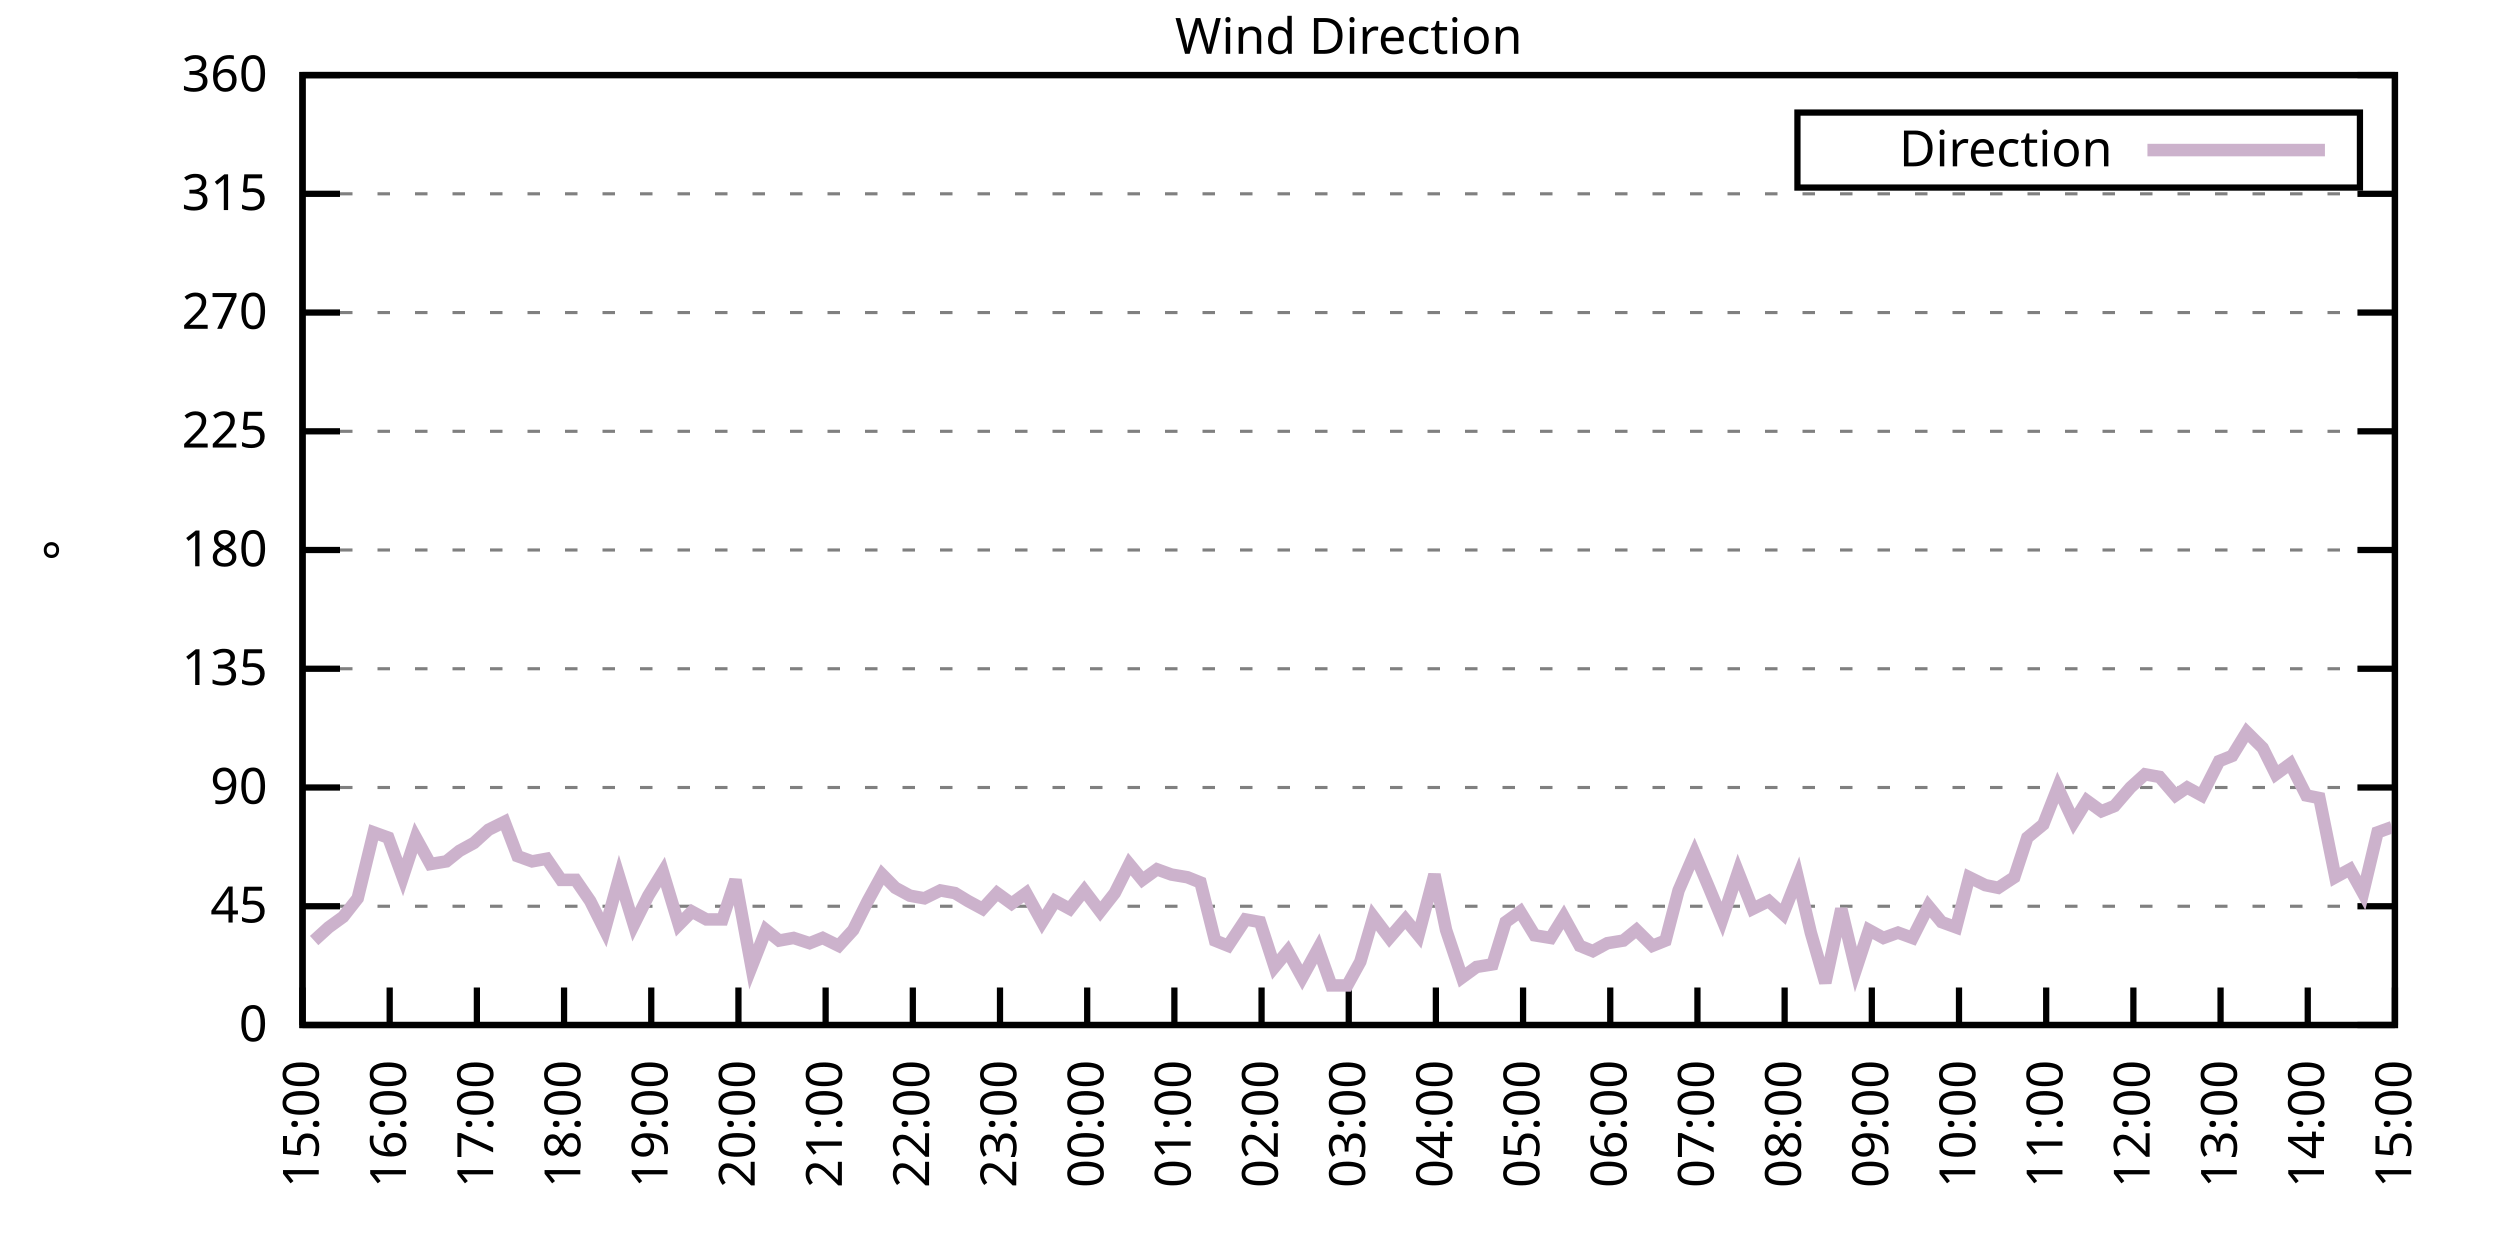
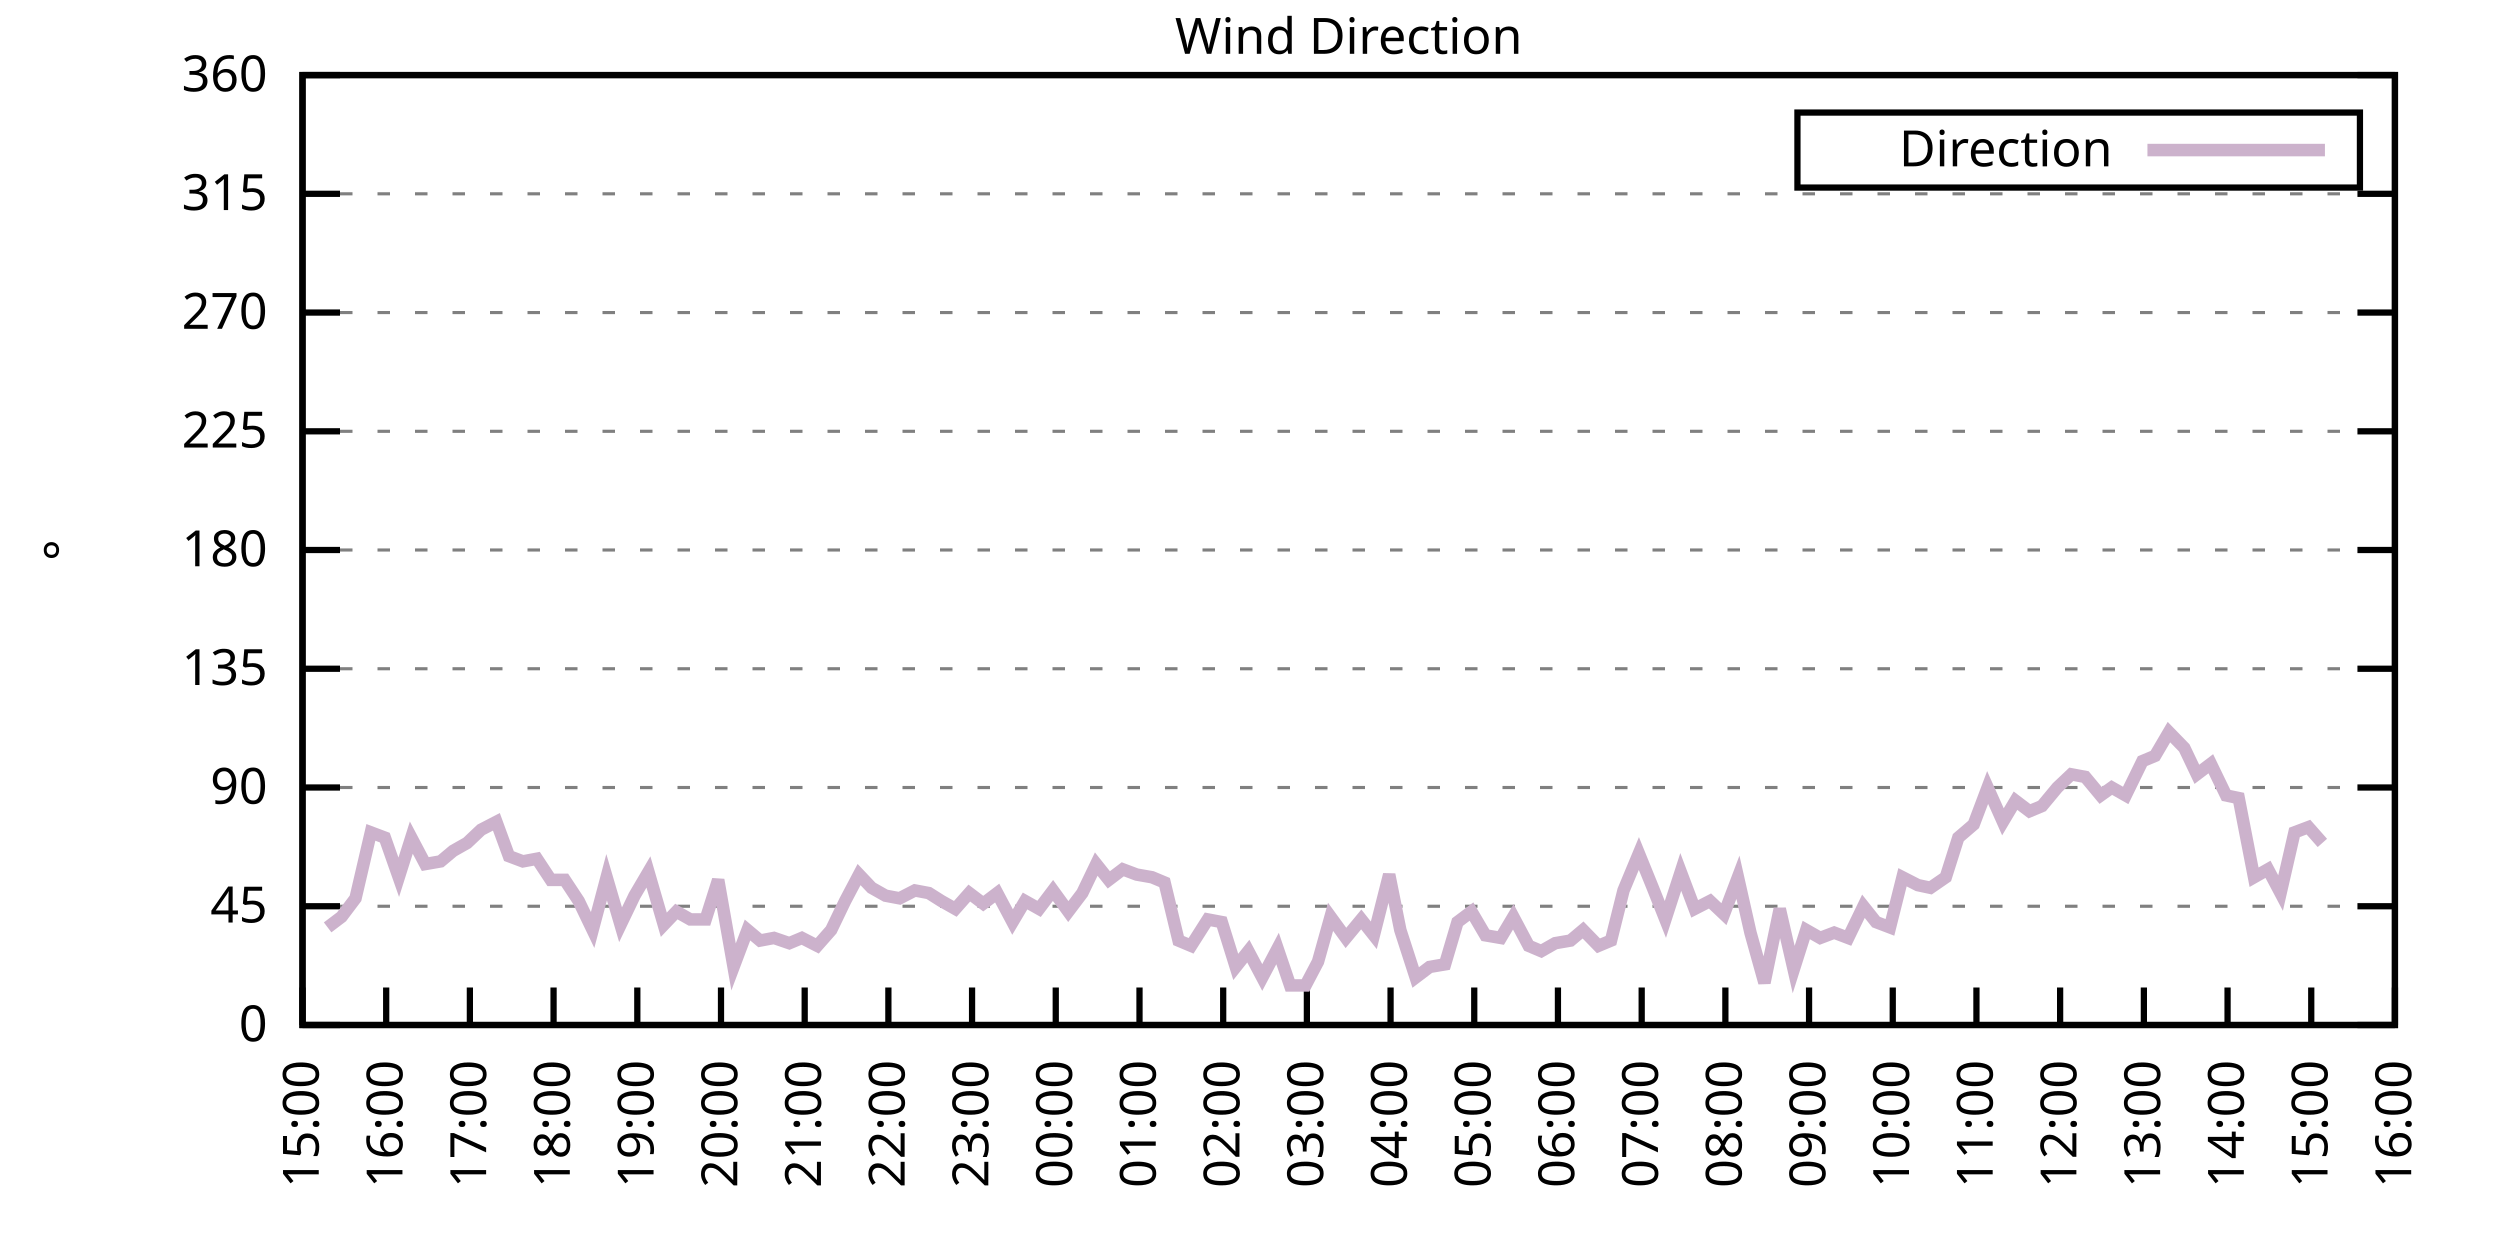
<svg xmlns="http://www.w3.org/2000/svg" xmlns:xlink="http://www.w3.org/1999/xlink" width="400" height="200" viewBox="0 0 400 200">
  <g id="gnuplot_canvas">
    <rect x="0" y="0" width="400" height="200" fill="none" />
    <defs>
      <circle id="gpDot" r="0.5" stroke-width="0.5" stroke="currentColor" />
      <path id="gpPt0" stroke-width="0.333" stroke="currentColor" d="M-1,0 h2 M0,-1 v2" />
      <path id="gpPt1" stroke-width="0.333" stroke="currentColor" d="M-1,-1 L1,1 M1,-1 L-1,1" />
      <path id="gpPt2" stroke-width="0.333" stroke="currentColor" d="M-1,0 L1,0 M0,-1 L0,1 M-1,-1 L1,1 M-1,1 L1,-1" />
      <rect id="gpPt3" stroke-width="0.333" stroke="currentColor" x="-1" y="-1" width="2" height="2" />
      <rect id="gpPt4" stroke-width="0.333" stroke="currentColor" fill="currentColor" x="-1" y="-1" width="2" height="2" />
      <circle id="gpPt5" stroke-width="0.333" stroke="currentColor" cx="0" cy="0" r="1" />
      <use xlink:href="#gpPt5" id="gpPt6" fill="currentColor" stroke="none" />
      <path id="gpPt7" stroke-width="0.333" stroke="currentColor" d="M0,-1.33 L-1.33,0.67 L1.33,0.67 z" />
      <use xlink:href="#gpPt7" id="gpPt8" fill="currentColor" stroke="none" />
      <use xlink:href="#gpPt7" id="gpPt9" stroke="currentColor" transform="rotate(180)" />
      <use xlink:href="#gpPt9" id="gpPt10" fill="currentColor" stroke="none" />
      <use xlink:href="#gpPt3" id="gpPt11" stroke="currentColor" transform="rotate(45)" />
      <use xlink:href="#gpPt11" id="gpPt12" fill="currentColor" stroke="none" />
      <path id="gpPt13" stroke-width="0.333" stroke="currentColor" d="M0,1.330 L1.265,0.411 L0.782,-1.067 L-0.782,-1.076 L-1.265,0.411 z" />
      <use xlink:href="#gpPt13" id="gpPt14" fill="currentColor" stroke="none" />
      <filter id="textbox" filterUnits="objectBoundingBox" x="0" y="0" height="1" width="1">
        <feFlood flood-color="white" flood-opacity="1" result="bgnd" />
        <feComposite in="SourceGraphic" in2="bgnd" operator="atop" />
      </filter>
      <filter id="greybox" filterUnits="objectBoundingBox" x="0" y="0" height="1" width="1">
        <feFlood flood-color="lightgrey" flood-opacity="1" result="grey" />
        <feComposite in="SourceGraphic" in2="grey" operator="atop" />
      </filter>
    </defs>
    <g fill="none" color="white" stroke="currentColor" stroke-width="1.00" stroke-linecap="butt" stroke-linejoin="miter">
</g>
    <g fill="none" color="black" stroke="currentColor" stroke-width="1.00" stroke-linecap="butt" stroke-linejoin="miter">
      <g stroke="none" shape-rendering="crispEdges">
        <polygon fill="rgb(255, 255, 255)" points="48.40,164.00 383.18,164.00 383.18,12.02 48.40,12.02 " />
      </g>
    </g>
    <g fill="none" color="black" stroke="currentColor" stroke-width="1.00" stroke-linecap="butt" stroke-linejoin="miter">
</g>
    <g fill="none" color="black" stroke="black" stroke-width="0.50" stroke-linecap="butt" stroke-linejoin="miter">
</g>
    <g fill="none" color="gray" stroke="currentColor" stroke-width="0.50" stroke-linecap="butt" stroke-linejoin="miter">
      <path stroke="gray" stroke-dasharray="2,4" class="gridline" d="M48.40,164.00 L383.19,164.00  " />
    </g>
    <g fill="none" color="gray" stroke="gray" stroke-width="1.00" stroke-linecap="butt" stroke-linejoin="miter">
</g>
    <g fill="none" color="black" stroke="currentColor" stroke-width="1.00" stroke-linecap="butt" stroke-linejoin="miter">
      <path stroke="black" d="M48.40,164.00 L54.40,164.00 M383.19,164.00 L377.19,164.00  " />
      <g transform="translate(42.80,166.60)" stroke="none" fill="black" font-family="Sans" font-size="8.00" text-anchor="end">
        <text>
          <tspan font-family="Sans"> 0</tspan>
        </text>
      </g>
    </g>
    <g fill="none" color="black" stroke="currentColor" stroke-width="1.00" stroke-linecap="butt" stroke-linejoin="miter">
</g>
    <g fill="none" color="black" stroke="black" stroke-width="0.50" stroke-linecap="butt" stroke-linejoin="miter">
</g>
    <g fill="none" color="gray" stroke="currentColor" stroke-width="0.50" stroke-linecap="butt" stroke-linejoin="miter">
      <path stroke="gray" stroke-dasharray="2,4" class="gridline" d="M48.40,145.00 L383.19,145.00  " />
    </g>
    <g fill="none" color="gray" stroke="gray" stroke-width="1.00" stroke-linecap="butt" stroke-linejoin="miter">
</g>
    <g fill="none" color="black" stroke="currentColor" stroke-width="1.00" stroke-linecap="butt" stroke-linejoin="miter">
      <path stroke="black" d="M48.40,145.00 L54.40,145.00 M383.19,145.00 L377.19,145.00  " />
      <g transform="translate(42.80,147.60)" stroke="none" fill="black" font-family="Sans" font-size="8.00" text-anchor="end">
        <text>
          <tspan font-family="Sans"> 45</tspan>
        </text>
      </g>
    </g>
    <g fill="none" color="black" stroke="currentColor" stroke-width="1.00" stroke-linecap="butt" stroke-linejoin="miter">
</g>
    <g fill="none" color="black" stroke="black" stroke-width="0.50" stroke-linecap="butt" stroke-linejoin="miter">
</g>
    <g fill="none" color="gray" stroke="currentColor" stroke-width="0.50" stroke-linecap="butt" stroke-linejoin="miter">
      <path stroke="gray" stroke-dasharray="2,4" class="gridline" d="M48.40,126.00 L383.19,126.00  " />
    </g>
    <g fill="none" color="gray" stroke="gray" stroke-width="1.00" stroke-linecap="butt" stroke-linejoin="miter">
</g>
    <g fill="none" color="black" stroke="currentColor" stroke-width="1.00" stroke-linecap="butt" stroke-linejoin="miter">
      <path stroke="black" d="M48.40,126.00 L54.40,126.00 M383.19,126.00 L377.19,126.00  " />
      <g transform="translate(42.80,128.60)" stroke="none" fill="black" font-family="Sans" font-size="8.00" text-anchor="end">
        <text>
          <tspan font-family="Sans"> 90</tspan>
        </text>
      </g>
    </g>
    <g fill="none" color="black" stroke="currentColor" stroke-width="1.00" stroke-linecap="butt" stroke-linejoin="miter">
</g>
    <g fill="none" color="black" stroke="black" stroke-width="0.50" stroke-linecap="butt" stroke-linejoin="miter">
</g>
    <g fill="none" color="gray" stroke="currentColor" stroke-width="0.50" stroke-linecap="butt" stroke-linejoin="miter">
      <path stroke="gray" stroke-dasharray="2,4" class="gridline" d="M48.40,107.00 L383.19,107.00  " />
    </g>
    <g fill="none" color="gray" stroke="gray" stroke-width="1.00" stroke-linecap="butt" stroke-linejoin="miter">
</g>
    <g fill="none" color="black" stroke="currentColor" stroke-width="1.00" stroke-linecap="butt" stroke-linejoin="miter">
      <path stroke="black" d="M48.40,107.00 L54.40,107.00 M383.19,107.00 L377.19,107.00  " />
      <g transform="translate(42.80,109.60)" stroke="none" fill="black" font-family="Sans" font-size="8.00" text-anchor="end">
        <text>
          <tspan font-family="Sans"> 135</tspan>
        </text>
      </g>
    </g>
    <g fill="none" color="black" stroke="currentColor" stroke-width="1.00" stroke-linecap="butt" stroke-linejoin="miter">
</g>
    <g fill="none" color="black" stroke="black" stroke-width="0.50" stroke-linecap="butt" stroke-linejoin="miter">
</g>
    <g fill="none" color="gray" stroke="currentColor" stroke-width="0.50" stroke-linecap="butt" stroke-linejoin="miter">
      <path stroke="gray" stroke-dasharray="2,4" class="gridline" d="M48.40,88.00 L383.19,88.00  " />
    </g>
    <g fill="none" color="gray" stroke="gray" stroke-width="1.00" stroke-linecap="butt" stroke-linejoin="miter">
</g>
    <g fill="none" color="black" stroke="currentColor" stroke-width="1.00" stroke-linecap="butt" stroke-linejoin="miter">
      <path stroke="black" d="M48.40,88.00 L54.40,88.00 M383.19,88.00 L377.19,88.00  " />
      <g transform="translate(42.80,90.60)" stroke="none" fill="black" font-family="Sans" font-size="8.00" text-anchor="end">
        <text>
          <tspan font-family="Sans"> 180</tspan>
        </text>
      </g>
    </g>
    <g fill="none" color="black" stroke="currentColor" stroke-width="1.00" stroke-linecap="butt" stroke-linejoin="miter">
</g>
    <g fill="none" color="black" stroke="black" stroke-width="0.50" stroke-linecap="butt" stroke-linejoin="miter">
</g>
    <g fill="none" color="gray" stroke="currentColor" stroke-width="0.50" stroke-linecap="butt" stroke-linejoin="miter">
      <path stroke="gray" stroke-dasharray="2,4" class="gridline" d="M48.40,69.01 L383.19,69.01  " />
    </g>
    <g fill="none" color="gray" stroke="gray" stroke-width="1.00" stroke-linecap="butt" stroke-linejoin="miter">
</g>
    <g fill="none" color="black" stroke="currentColor" stroke-width="1.00" stroke-linecap="butt" stroke-linejoin="miter">
      <path stroke="black" d="M48.40,69.01 L54.40,69.01 M383.19,69.01 L377.19,69.01  " />
      <g transform="translate(42.80,71.61)" stroke="none" fill="black" font-family="Sans" font-size="8.00" text-anchor="end">
        <text>
          <tspan font-family="Sans"> 225</tspan>
        </text>
      </g>
    </g>
    <g fill="none" color="black" stroke="currentColor" stroke-width="1.00" stroke-linecap="butt" stroke-linejoin="miter">
</g>
    <g fill="none" color="black" stroke="black" stroke-width="0.50" stroke-linecap="butt" stroke-linejoin="miter">
</g>
    <g fill="none" color="gray" stroke="currentColor" stroke-width="0.50" stroke-linecap="butt" stroke-linejoin="miter">
      <path stroke="gray" stroke-dasharray="2,4" class="gridline" d="M48.40,50.01 L383.19,50.01  " />
    </g>
    <g fill="none" color="gray" stroke="gray" stroke-width="1.00" stroke-linecap="butt" stroke-linejoin="miter">
</g>
    <g fill="none" color="black" stroke="currentColor" stroke-width="1.00" stroke-linecap="butt" stroke-linejoin="miter">
      <path stroke="black" d="M48.40,50.01 L54.40,50.01 M383.19,50.01 L377.19,50.01  " />
      <g transform="translate(42.80,52.61)" stroke="none" fill="black" font-family="Sans" font-size="8.00" text-anchor="end">
        <text>
          <tspan font-family="Sans"> 270</tspan>
        </text>
      </g>
    </g>
    <g fill="none" color="black" stroke="currentColor" stroke-width="1.00" stroke-linecap="butt" stroke-linejoin="miter">
</g>
    <g fill="none" color="black" stroke="black" stroke-width="0.50" stroke-linecap="butt" stroke-linejoin="miter">
</g>
    <g fill="none" color="gray" stroke="currentColor" stroke-width="0.50" stroke-linecap="butt" stroke-linejoin="miter">
      <path stroke="gray" stroke-dasharray="2,4" class="gridline" d="M48.40,31.01 L383.19,31.01  " />
    </g>
    <g fill="none" color="gray" stroke="gray" stroke-width="1.00" stroke-linecap="butt" stroke-linejoin="miter">
</g>
    <g fill="none" color="black" stroke="currentColor" stroke-width="1.00" stroke-linecap="butt" stroke-linejoin="miter">
      <path stroke="black" d="M48.40,31.01 L54.40,31.01 M383.19,31.01 L377.19,31.01  " />
      <g transform="translate(42.80,33.61)" stroke="none" fill="black" font-family="Sans" font-size="8.00" text-anchor="end">
        <text>
          <tspan font-family="Sans"> 315</tspan>
        </text>
      </g>
    </g>
    <g fill="none" color="black" stroke="currentColor" stroke-width="1.00" stroke-linecap="butt" stroke-linejoin="miter">
</g>
    <g fill="none" color="black" stroke="black" stroke-width="0.50" stroke-linecap="butt" stroke-linejoin="miter">
</g>
    <g fill="none" color="gray" stroke="currentColor" stroke-width="0.50" stroke-linecap="butt" stroke-linejoin="miter">
      <path stroke="gray" stroke-dasharray="2,4" class="gridline" d="M48.40,12.01 L383.19,12.01  " />
    </g>
    <g fill="none" color="gray" stroke="gray" stroke-width="1.00" stroke-linecap="butt" stroke-linejoin="miter">
</g>
    <g fill="none" color="black" stroke="currentColor" stroke-width="1.00" stroke-linecap="butt" stroke-linejoin="miter">
      <path stroke="black" d="M48.40,12.01 L54.40,12.01 M383.19,12.01 L377.19,12.01  " />
      <g transform="translate(42.80,14.61)" stroke="none" fill="black" font-family="Sans" font-size="8.00" text-anchor="end">
        <text>
          <tspan font-family="Sans"> 360</tspan>
        </text>
      </g>
    </g>
    <g fill="none" color="black" stroke="currentColor" stroke-width="1.00" stroke-linecap="butt" stroke-linejoin="miter">
      <path stroke="black" d="M48.40,164.00 L48.40,158.00  " />
      <g transform="translate(51.00,169.60) rotate(270.00)" stroke="none" fill="black" font-family="Sans" font-size="8.00" text-anchor="end">
        <text>
          <tspan font-family="Sans">15:00</tspan>
        </text>
      </g>
    </g>
    <g fill="none" color="black" stroke="currentColor" stroke-width="1.00" stroke-linecap="butt" stroke-linejoin="miter">
-       <path stroke="black" d="M62.35,164.00 L62.35,158.00  " />
-       <g transform="translate(64.95,169.60) rotate(270.00)" stroke="none" fill="black" font-family="Sans" font-size="8.00" text-anchor="end">
+       <path stroke="black" d="M61.79,164.00 L61.79,158.00  " />
+       <g transform="translate(64.39,169.60) rotate(270.00)" stroke="none" fill="black" font-family="Sans" font-size="8.00" text-anchor="end">
        <text>
          <tspan font-family="Sans">16:00</tspan>
        </text>
      </g>
    </g>
    <g fill="none" color="black" stroke="currentColor" stroke-width="1.00" stroke-linecap="butt" stroke-linejoin="miter">
-       <path stroke="black" d="M76.30,164.00 L76.30,158.00  " />
-       <g transform="translate(78.90,169.60) rotate(270.00)" stroke="none" fill="black" font-family="Sans" font-size="8.00" text-anchor="end">
+       <path stroke="black" d="M75.18,164.00 L75.18,158.00  " />
+       <g transform="translate(77.78,169.60) rotate(270.00)" stroke="none" fill="black" font-family="Sans" font-size="8.00" text-anchor="end">
        <text>
          <tspan font-family="Sans">17:00</tspan>
        </text>
      </g>
    </g>
    <g fill="none" color="black" stroke="currentColor" stroke-width="1.00" stroke-linecap="butt" stroke-linejoin="miter">
-       <path stroke="black" d="M90.25,164.00 L90.25,158.00  " />
-       <g transform="translate(92.85,169.60) rotate(270.00)" stroke="none" fill="black" font-family="Sans" font-size="8.00" text-anchor="end">
+       <path stroke="black" d="M88.57,164.00 L88.57,158.00  " />
+       <g transform="translate(91.17,169.60) rotate(270.00)" stroke="none" fill="black" font-family="Sans" font-size="8.00" text-anchor="end">
        <text>
          <tspan font-family="Sans">18:00</tspan>
        </text>
      </g>
    </g>
    <g fill="none" color="black" stroke="currentColor" stroke-width="1.00" stroke-linecap="butt" stroke-linejoin="miter">
-       <path stroke="black" d="M104.20,164.00 L104.20,158.00  " />
-       <g transform="translate(106.80,169.60) rotate(270.00)" stroke="none" fill="black" font-family="Sans" font-size="8.00" text-anchor="end">
+       <path stroke="black" d="M101.97,164.00 L101.97,158.00  " />
+       <g transform="translate(104.57,169.60) rotate(270.00)" stroke="none" fill="black" font-family="Sans" font-size="8.00" text-anchor="end">
        <text>
          <tspan font-family="Sans">19:00</tspan>
        </text>
      </g>
    </g>
    <g fill="none" color="black" stroke="currentColor" stroke-width="1.00" stroke-linecap="butt" stroke-linejoin="miter">
-       <path stroke="black" d="M118.15,164.00 L118.15,158.00  " />
-       <g transform="translate(120.75,169.60) rotate(270.00)" stroke="none" fill="black" font-family="Sans" font-size="8.00" text-anchor="end">
+       <path stroke="black" d="M115.36,164.00 L115.36,158.00  " />
+       <g transform="translate(117.96,169.60) rotate(270.00)" stroke="none" fill="black" font-family="Sans" font-size="8.00" text-anchor="end">
        <text>
          <tspan font-family="Sans">20:00</tspan>
        </text>
      </g>
    </g>
    <g fill="none" color="black" stroke="currentColor" stroke-width="1.00" stroke-linecap="butt" stroke-linejoin="miter">
-       <path stroke="black" d="M132.10,164.00 L132.10,158.00  " />
-       <g transform="translate(134.70,169.60) rotate(270.00)" stroke="none" fill="black" font-family="Sans" font-size="8.00" text-anchor="end">
+       <path stroke="black" d="M128.75,164.00 L128.75,158.00  " />
+       <g transform="translate(131.35,169.60) rotate(270.00)" stroke="none" fill="black" font-family="Sans" font-size="8.00" text-anchor="end">
        <text>
          <tspan font-family="Sans">21:00</tspan>
        </text>
      </g>
    </g>
    <g fill="none" color="black" stroke="currentColor" stroke-width="1.00" stroke-linecap="butt" stroke-linejoin="miter">
-       <path stroke="black" d="M146.05,164.00 L146.05,158.00  " />
-       <g transform="translate(148.65,169.60) rotate(270.00)" stroke="none" fill="black" font-family="Sans" font-size="8.00" text-anchor="end">
+       <path stroke="black" d="M142.14,164.00 L142.14,158.00  " />
+       <g transform="translate(144.74,169.60) rotate(270.00)" stroke="none" fill="black" font-family="Sans" font-size="8.00" text-anchor="end">
        <text>
          <tspan font-family="Sans">22:00</tspan>
        </text>
      </g>
    </g>
    <g fill="none" color="black" stroke="currentColor" stroke-width="1.00" stroke-linecap="butt" stroke-linejoin="miter">
-       <path stroke="black" d="M160.00,164.00 L160.00,158.00  " />
-       <g transform="translate(162.60,169.60) rotate(270.00)" stroke="none" fill="black" font-family="Sans" font-size="8.00" text-anchor="end">
+       <path stroke="black" d="M155.53,164.00 L155.53,158.00  " />
+       <g transform="translate(158.13,169.60) rotate(270.00)" stroke="none" fill="black" font-family="Sans" font-size="8.00" text-anchor="end">
        <text>
          <tspan font-family="Sans">23:00</tspan>
        </text>
      </g>
    </g>
    <g fill="none" color="black" stroke="currentColor" stroke-width="1.00" stroke-linecap="butt" stroke-linejoin="miter">
-       <path stroke="black" d="M173.95,164.00 L173.95,158.00  " />
-       <g transform="translate(176.55,169.60) rotate(270.00)" stroke="none" fill="black" font-family="Sans" font-size="8.00" text-anchor="end">
+       <path stroke="black" d="M168.92,164.00 L168.92,158.00  " />
+       <g transform="translate(171.52,169.60) rotate(270.00)" stroke="none" fill="black" font-family="Sans" font-size="8.00" text-anchor="end">
        <text>
          <tspan font-family="Sans">00:00</tspan>
        </text>
      </g>
    </g>
    <g fill="none" color="black" stroke="currentColor" stroke-width="1.00" stroke-linecap="butt" stroke-linejoin="miter">
-       <path stroke="black" d="M187.90,164.00 L187.90,158.00  " />
-       <g transform="translate(190.50,169.60) rotate(270.00)" stroke="none" fill="black" font-family="Sans" font-size="8.00" text-anchor="end">
+       <path stroke="black" d="M182.32,164.00 L182.32,158.00  " />
+       <g transform="translate(184.92,169.60) rotate(270.00)" stroke="none" fill="black" font-family="Sans" font-size="8.00" text-anchor="end">
        <text>
          <tspan font-family="Sans">01:00</tspan>
        </text>
      </g>
    </g>
    <g fill="none" color="black" stroke="currentColor" stroke-width="1.00" stroke-linecap="butt" stroke-linejoin="miter">
-       <path stroke="black" d="M201.85,164.00 L201.85,158.00  " />
-       <g transform="translate(204.45,169.60) rotate(270.00)" stroke="none" fill="black" font-family="Sans" font-size="8.00" text-anchor="end">
+       <path stroke="black" d="M195.71,164.00 L195.71,158.00  " />
+       <g transform="translate(198.31,169.60) rotate(270.00)" stroke="none" fill="black" font-family="Sans" font-size="8.00" text-anchor="end">
        <text>
          <tspan font-family="Sans">02:00</tspan>
        </text>
      </g>
    </g>
    <g fill="none" color="black" stroke="currentColor" stroke-width="1.00" stroke-linecap="butt" stroke-linejoin="miter">
-       <path stroke="black" d="M215.80,164.00 L215.80,158.00  " />
-       <g transform="translate(218.40,169.60) rotate(270.00)" stroke="none" fill="black" font-family="Sans" font-size="8.00" text-anchor="end">
+       <path stroke="black" d="M209.10,164.00 L209.10,158.00  " />
+       <g transform="translate(211.70,169.60) rotate(270.00)" stroke="none" fill="black" font-family="Sans" font-size="8.00" text-anchor="end">
        <text>
          <tspan font-family="Sans">03:00</tspan>
        </text>
      </g>
    </g>
    <g fill="none" color="black" stroke="currentColor" stroke-width="1.00" stroke-linecap="butt" stroke-linejoin="miter">
-       <path stroke="black" d="M229.74,164.00 L229.74,158.00  " />
-       <g transform="translate(232.34,169.60) rotate(270.00)" stroke="none" fill="black" font-family="Sans" font-size="8.00" text-anchor="end">
+       <path stroke="black" d="M222.49,164.00 L222.49,158.00  " />
+       <g transform="translate(225.09,169.60) rotate(270.00)" stroke="none" fill="black" font-family="Sans" font-size="8.00" text-anchor="end">
        <text>
          <tspan font-family="Sans">04:00</tspan>
        </text>
      </g>
    </g>
    <g fill="none" color="black" stroke="currentColor" stroke-width="1.00" stroke-linecap="butt" stroke-linejoin="miter">
-       <path stroke="black" d="M243.69,164.00 L243.69,158.00  " />
-       <g transform="translate(246.29,169.60) rotate(270.00)" stroke="none" fill="black" font-family="Sans" font-size="8.00" text-anchor="end">
+       <path stroke="black" d="M235.88,164.00 L235.88,158.00  " />
+       <g transform="translate(238.48,169.60) rotate(270.00)" stroke="none" fill="black" font-family="Sans" font-size="8.00" text-anchor="end">
        <text>
          <tspan font-family="Sans">05:00</tspan>
        </text>
      </g>
    </g>
    <g fill="none" color="black" stroke="currentColor" stroke-width="1.00" stroke-linecap="butt" stroke-linejoin="miter">
-       <path stroke="black" d="M257.64,164.00 L257.64,158.00  " />
-       <g transform="translate(260.24,169.60) rotate(270.00)" stroke="none" fill="black" font-family="Sans" font-size="8.00" text-anchor="end">
+       <path stroke="black" d="M249.27,164.00 L249.27,158.00  " />
+       <g transform="translate(251.87,169.60) rotate(270.00)" stroke="none" fill="black" font-family="Sans" font-size="8.00" text-anchor="end">
        <text>
          <tspan font-family="Sans">06:00</tspan>
        </text>
      </g>
    </g>
    <g fill="none" color="black" stroke="currentColor" stroke-width="1.00" stroke-linecap="butt" stroke-linejoin="miter">
-       <path stroke="black" d="M271.59,164.00 L271.59,158.00  " />
-       <g transform="translate(274.19,169.60) rotate(270.00)" stroke="none" fill="black" font-family="Sans" font-size="8.00" text-anchor="end">
+       <path stroke="black" d="M262.67,164.00 L262.67,158.00  " />
+       <g transform="translate(265.27,169.60) rotate(270.00)" stroke="none" fill="black" font-family="Sans" font-size="8.00" text-anchor="end">
        <text>
          <tspan font-family="Sans">07:00</tspan>
        </text>
      </g>
    </g>
    <g fill="none" color="black" stroke="currentColor" stroke-width="1.00" stroke-linecap="butt" stroke-linejoin="miter">
-       <path stroke="black" d="M285.54,164.00 L285.54,158.00  " />
-       <g transform="translate(288.14,169.60) rotate(270.00)" stroke="none" fill="black" font-family="Sans" font-size="8.00" text-anchor="end">
+       <path stroke="black" d="M276.06,164.00 L276.06,158.00  " />
+       <g transform="translate(278.66,169.60) rotate(270.00)" stroke="none" fill="black" font-family="Sans" font-size="8.00" text-anchor="end">
        <text>
          <tspan font-family="Sans">08:00</tspan>
        </text>
      </g>
    </g>
    <g fill="none" color="black" stroke="currentColor" stroke-width="1.00" stroke-linecap="butt" stroke-linejoin="miter">
-       <path stroke="black" d="M299.49,164.00 L299.49,158.00  " />
-       <g transform="translate(302.09,169.60) rotate(270.00)" stroke="none" fill="black" font-family="Sans" font-size="8.00" text-anchor="end">
+       <path stroke="black" d="M289.45,164.00 L289.45,158.00  " />
+       <g transform="translate(292.05,169.60) rotate(270.00)" stroke="none" fill="black" font-family="Sans" font-size="8.00" text-anchor="end">
        <text>
          <tspan font-family="Sans">09:00</tspan>
        </text>
      </g>
    </g>
    <g fill="none" color="black" stroke="currentColor" stroke-width="1.00" stroke-linecap="butt" stroke-linejoin="miter">
-       <path stroke="black" d="M313.44,164.00 L313.44,158.00  " />
-       <g transform="translate(316.04,169.60) rotate(270.00)" stroke="none" fill="black" font-family="Sans" font-size="8.00" text-anchor="end">
+       <path stroke="black" d="M302.84,164.00 L302.84,158.00  " />
+       <g transform="translate(305.44,169.60) rotate(270.00)" stroke="none" fill="black" font-family="Sans" font-size="8.00" text-anchor="end">
        <text>
          <tspan font-family="Sans">10:00</tspan>
        </text>
      </g>
    </g>
    <g fill="none" color="black" stroke="currentColor" stroke-width="1.00" stroke-linecap="butt" stroke-linejoin="miter">
-       <path stroke="black" d="M327.39,164.00 L327.39,158.00  " />
-       <g transform="translate(329.99,169.60) rotate(270.00)" stroke="none" fill="black" font-family="Sans" font-size="8.00" text-anchor="end">
+       <path stroke="black" d="M316.23,164.00 L316.23,158.00  " />
+       <g transform="translate(318.83,169.60) rotate(270.00)" stroke="none" fill="black" font-family="Sans" font-size="8.00" text-anchor="end">
        <text>
          <tspan font-family="Sans">11:00</tspan>
        </text>
      </g>
    </g>
    <g fill="none" color="black" stroke="currentColor" stroke-width="1.00" stroke-linecap="butt" stroke-linejoin="miter">
-       <path stroke="black" d="M341.34,164.00 L341.34,158.00  " />
-       <g transform="translate(343.94,169.60) rotate(270.00)" stroke="none" fill="black" font-family="Sans" font-size="8.00" text-anchor="end">
+       <path stroke="black" d="M329.62,164.00 L329.62,158.00  " />
+       <g transform="translate(332.22,169.60) rotate(270.00)" stroke="none" fill="black" font-family="Sans" font-size="8.00" text-anchor="end">
        <text>
          <tspan font-family="Sans">12:00</tspan>
        </text>
      </g>
    </g>
    <g fill="none" color="black" stroke="currentColor" stroke-width="1.00" stroke-linecap="butt" stroke-linejoin="miter">
-       <path stroke="black" d="M355.29,164.00 L355.29,158.00  " />
-       <g transform="translate(357.89,169.60) rotate(270.00)" stroke="none" fill="black" font-family="Sans" font-size="8.00" text-anchor="end">
+       <path stroke="black" d="M343.02,164.00 L343.02,158.00  " />
+       <g transform="translate(345.62,169.60) rotate(270.00)" stroke="none" fill="black" font-family="Sans" font-size="8.00" text-anchor="end">
        <text>
          <tspan font-family="Sans">13:00</tspan>
        </text>
      </g>
    </g>
    <g fill="none" color="black" stroke="currentColor" stroke-width="1.00" stroke-linecap="butt" stroke-linejoin="miter">
-       <path stroke="black" d="M369.24,164.00 L369.24,158.00  " />
-       <g transform="translate(371.84,169.60) rotate(270.00)" stroke="none" fill="black" font-family="Sans" font-size="8.00" text-anchor="end">
+       <path stroke="black" d="M356.41,164.00 L356.41,158.00  " />
+       <g transform="translate(359.01,169.60) rotate(270.00)" stroke="none" fill="black" font-family="Sans" font-size="8.00" text-anchor="end">
        <text>
          <tspan font-family="Sans">14:00</tspan>
+         </text>
+       </g>
+     </g>
+     <g fill="none" color="black" stroke="currentColor" stroke-width="1.00" stroke-linecap="butt" stroke-linejoin="miter">
+       <path stroke="black" d="M369.80,164.00 L369.80,158.00  " />
+       <g transform="translate(372.40,169.60) rotate(270.00)" stroke="none" fill="black" font-family="Sans" font-size="8.00" text-anchor="end">
+         <text>
+           <tspan font-family="Sans">15:00</tspan>
        </text>
      </g>
    </g>
    <g fill="none" color="black" stroke="currentColor" stroke-width="1.00" stroke-linecap="butt" stroke-linejoin="miter">
      <path stroke="black" d="M383.19,164.00 L383.19,158.00  " />
      <g transform="translate(385.79,169.60) rotate(270.00)" stroke="none" fill="black" font-family="Sans" font-size="8.00" text-anchor="end">
        <text>
-           <tspan font-family="Sans">15:00</tspan>
+           <tspan font-family="Sans">16:00</tspan>
        </text>
      </g>
    </g>
    <g fill="none" color="black" stroke="currentColor" stroke-width="1.00" stroke-linecap="butt" stroke-linejoin="miter">
</g>
    <g fill="none" color="black" stroke="currentColor" stroke-width="1.00" stroke-linecap="butt" stroke-linejoin="miter">
      <path stroke="black" d="M48.40,12.01 L48.40,164.00 L383.19,164.00 L383.19,12.01 L48.40,12.01 Z  " />
    </g>
    <g fill="none" color="black" stroke="currentColor" stroke-width="1.00" stroke-linecap="butt" stroke-linejoin="miter">
</g>
    <g fill="none" color="black" stroke="currentColor" stroke-width="1.00" stroke-linecap="butt" stroke-linejoin="miter">
      <path stroke="black" d="M287.59,30.01 L287.59,18.01 L377.59,18.01 L377.59,30.01 L287.59,30.01 Z  " />
    </g>
    <g id="Wind_direction_plot_1">
      <g fill="none" color="white" stroke="black" stroke-width="2.00" stroke-linecap="butt" stroke-linejoin="miter">
</g>
      <g fill="none" color="black" stroke="currentColor" stroke-width="2.00" stroke-linecap="butt" stroke-linejoin="miter">
        <g transform="translate(337.99,26.61)" stroke="none" fill="black" font-family="Sans" font-size="8.00" text-anchor="end">
          <text>
            <tspan font-family="Sans">Direction</tspan>
          </text>
        </g>
      </g>
      <g fill="none" color="black" stroke="currentColor" stroke-width="2.00" stroke-linecap="butt" stroke-linejoin="miter">
-         <path stroke="rgb(204, 178, 204)" d="M343.59,24.01 L371.99,24.01 M50.26,150.49 L52.58,148.38 L54.91,146.69 L57.23,143.73 L59.79,133.18 L62.12,134.02   L64.44,140.36 L66.53,134.02 L68.86,138.25 L71.42,137.82 L73.51,136.14 L75.83,134.87 L78.16,132.76 L80.72,131.49   L82.81,136.98 L85.13,137.82 L87.46,137.40 L89.78,140.78 L92.11,140.78 L94.43,144.16 L96.76,148.80 L99.08,140.36   L101.41,147.96 L103.73,143.31 L106.06,139.51 L108.62,147.96 L110.71,145.85 L113.03,147.11 L115.59,147.11 L117.68,140.78   L120.24,154.71 L122.57,148.80 L124.66,150.49 L126.98,150.07 L129.54,150.91 L131.63,150.07 L134.19,151.33 L136.51,148.80   L138.84,144.16 L141.16,139.93 L143.26,142.05 L145.58,143.31 L147.91,143.73 L150.46,142.47 L152.79,142.89 L154.88,144.16   L157.21,145.42 L159.53,142.89 L161.86,144.58 L164.18,142.89 L166.74,147.53 L168.83,144.16 L171.16,145.42 L173.48,142.47   L176.04,145.85 L178.36,142.89 L180.69,138.25 L182.78,140.78 L185.11,139.09 L187.43,139.93 L189.99,140.36 L192.08,141.20   L194.41,150.49 L196.50,151.33 L199.29,147.11 L201.61,147.53 L203.94,154.71 L206.03,152.18 L208.36,156.40 L210.91,151.76   L213.01,157.67 L215.56,157.67 L217.65,153.87 L219.75,146.69 L222.30,150.07 L224.86,147.11 L226.95,149.65 L229.51,139.93   L231.37,148.80 L233.93,156.40 L236.25,154.71 L238.81,154.29 L240.90,147.53 L243.23,145.85 L245.55,149.65 L248.11,150.07   L250.20,146.69 L252.76,151.33 L254.85,152.18 L257.18,150.91 L259.74,150.49 L261.83,148.80 L264.39,151.33 L266.48,150.49   L268.57,142.47 L271.13,136.56 L273.45,142.05 L275.55,147.11 L278.10,139.51 L280.43,145.42 L282.99,144.16 L285.31,146.27   L287.64,140.36 L289.73,149.22 L292.05,157.24 L294.61,145.42 L296.94,155.13 L299.03,148.80 L301.35,150.07 L303.68,149.22   L306.00,150.07 L308.56,145.00 L310.65,147.53 L312.98,148.38 L315.07,140.36 L317.63,141.62 L319.72,142.05 L322.28,140.36   L324.37,134.02 L326.93,131.91 L329.25,126.00 L331.81,131.49 L333.90,128.11 L336.23,129.80 L338.32,128.96 L340.88,126.00   L343.20,123.89 L345.53,124.31 L348.08,127.27 L349.94,126.00 L352.27,127.27 L355.06,121.78 L357.15,120.94 L359.48,117.14   L362.03,119.67 L364.13,123.89 L366.45,122.20 L369.01,127.27 L371.10,127.69 L373.66,140.36 L375.98,139.09 L378.08,142.89   L380.40,133.18 L382.73,132.34  " />
+         <path stroke="rgb(204, 178, 204)" d="M343.59,24.01 L371.99,24.01 M52.42,148.38 L54.65,146.69 L56.88,143.73 L59.34,133.18 L61.57,134.02 L63.80,140.36   L65.81,134.02 L68.04,138.25 L70.50,137.82 L72.50,136.14 L74.74,134.87 L76.97,132.76 L79.42,131.49 L81.43,136.98   L83.66,137.82 L85.90,137.40 L88.13,140.78 L90.36,140.78 L92.59,144.16 L94.82,148.80 L97.06,140.36 L99.29,147.96   L101.52,143.31 L103.75,139.51 L106.21,147.96 L108.22,145.85 L110.45,147.11 L112.90,147.11 L114.91,140.78 L117.37,154.71   L119.60,148.80 L121.61,150.49 L123.84,150.07 L126.29,150.91 L128.30,150.07 L130.76,151.33 L132.99,148.80 L135.22,144.16   L137.45,139.93 L139.46,142.05 L141.69,143.31 L143.93,143.73 L146.38,142.47 L148.61,142.89 L150.62,144.16 L152.85,145.42   L155.09,142.89 L157.32,144.58 L159.55,142.89 L162.01,147.53 L164.01,144.16 L166.25,145.42 L168.48,142.47 L170.93,145.85   L173.17,142.89 L175.40,138.25 L177.41,140.78 L179.64,139.09 L181.87,139.93 L184.32,140.36 L186.33,141.20 L188.57,150.49   L190.57,151.33 L193.25,147.11 L195.48,147.53 L197.72,154.71 L199.73,152.18 L201.96,156.40 L204.41,151.76 L206.42,157.67   L208.88,157.67 L210.88,153.87 L212.89,146.69 L215.35,150.07 L217.80,147.11 L219.81,149.65 L222.27,139.93 L224.05,148.80   L226.51,156.40 L228.74,154.71 L231.20,154.29 L233.20,147.53 L235.44,145.85 L237.67,149.65 L240.12,150.07 L242.13,146.69   L244.59,151.33 L246.60,152.18 L248.83,150.91 L251.28,150.49 L253.29,148.80 L255.75,151.33 L257.76,150.49 L259.76,142.47   L262.22,136.56 L264.45,142.05 L266.46,147.11 L268.92,139.51 L271.15,145.42 L273.60,144.16 L275.83,146.27 L278.07,140.36   L280.07,149.22 L282.31,157.24 L284.76,145.42 L286.99,155.13 L289.00,148.80 L291.23,150.07 L293.47,149.22 L295.70,150.07   L298.15,145.00 L300.16,147.53 L302.39,148.38 L304.40,140.36 L306.86,141.62 L308.87,142.05 L311.32,140.36 L313.33,134.02   L315.79,131.91 L318.02,126.00 L320.47,131.49 L322.48,128.11 L324.71,129.80 L326.72,128.96 L329.18,126.00 L331.41,123.89   L333.64,124.31 L336.10,127.27 L337.88,126.00 L340.11,127.27 L342.79,121.78 L344.80,120.94 L347.03,117.14 L349.49,119.67   L351.50,123.89 L353.73,122.20 L356.18,127.27 L358.19,127.69 L360.65,140.36 L362.88,139.09 L364.89,142.89 L367.12,133.18   L369.35,132.34 L371.58,134.87  " />
      </g>
    </g>
    <g fill="none" color="black" stroke="currentColor" stroke-width="2.00" stroke-linecap="butt" stroke-linejoin="miter">
</g>
    <g fill="none" color="black" stroke="black" stroke-width="1.00" stroke-linecap="butt" stroke-linejoin="miter">
</g>
    <g fill="none" color="black" stroke="currentColor" stroke-width="1.00" stroke-linecap="butt" stroke-linejoin="miter">
      <path stroke="black" d="M48.40,12.01 L48.40,164.00 L383.19,164.00 L383.19,12.01 L48.40,12.01 Z  " />
      <g transform="translate(12.80,88.01) rotate(270.00)" stroke="none" fill="black" font-family="Sans" font-size="8.00" text-anchor="middle">
        <text>
          <tspan font-family="Sans">°</tspan>
        </text>
      </g>
    </g>
    <g fill="none" color="black" stroke="currentColor" stroke-width="1.00" stroke-linecap="butt" stroke-linejoin="miter">
</g>
    <g fill="none" color="black" stroke="currentColor" stroke-width="1.00" stroke-linecap="butt" stroke-linejoin="miter">
      <g transform="translate(215.79,8.61)" stroke="none" fill="black" font-family="Sans" font-size="8.00" text-anchor="middle">
        <text>
          <tspan font-family="Sans">Wind Direction</tspan>
        </text>
      </g>
    </g>
    <g fill="none" color="black" stroke="currentColor" stroke-width="1.00" stroke-linecap="butt" stroke-linejoin="miter">
</g>
  </g>
</svg>
